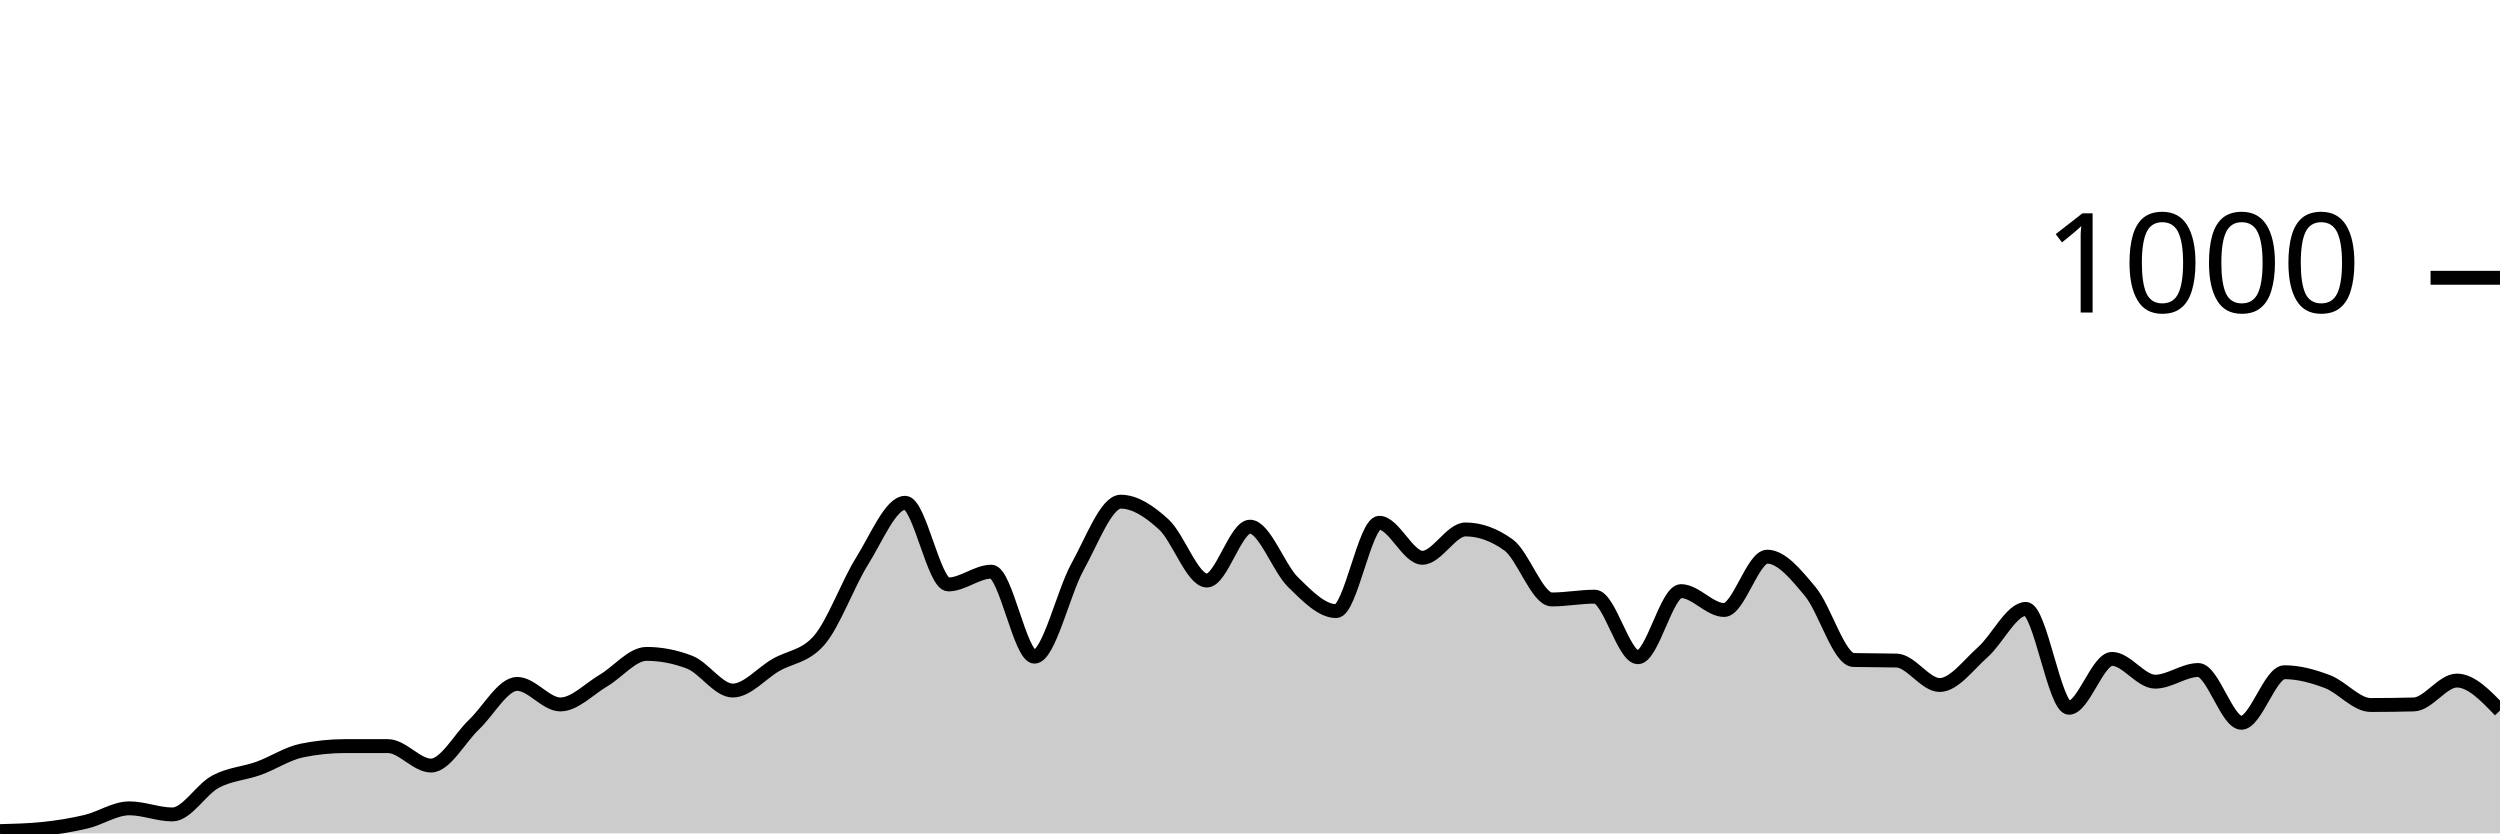
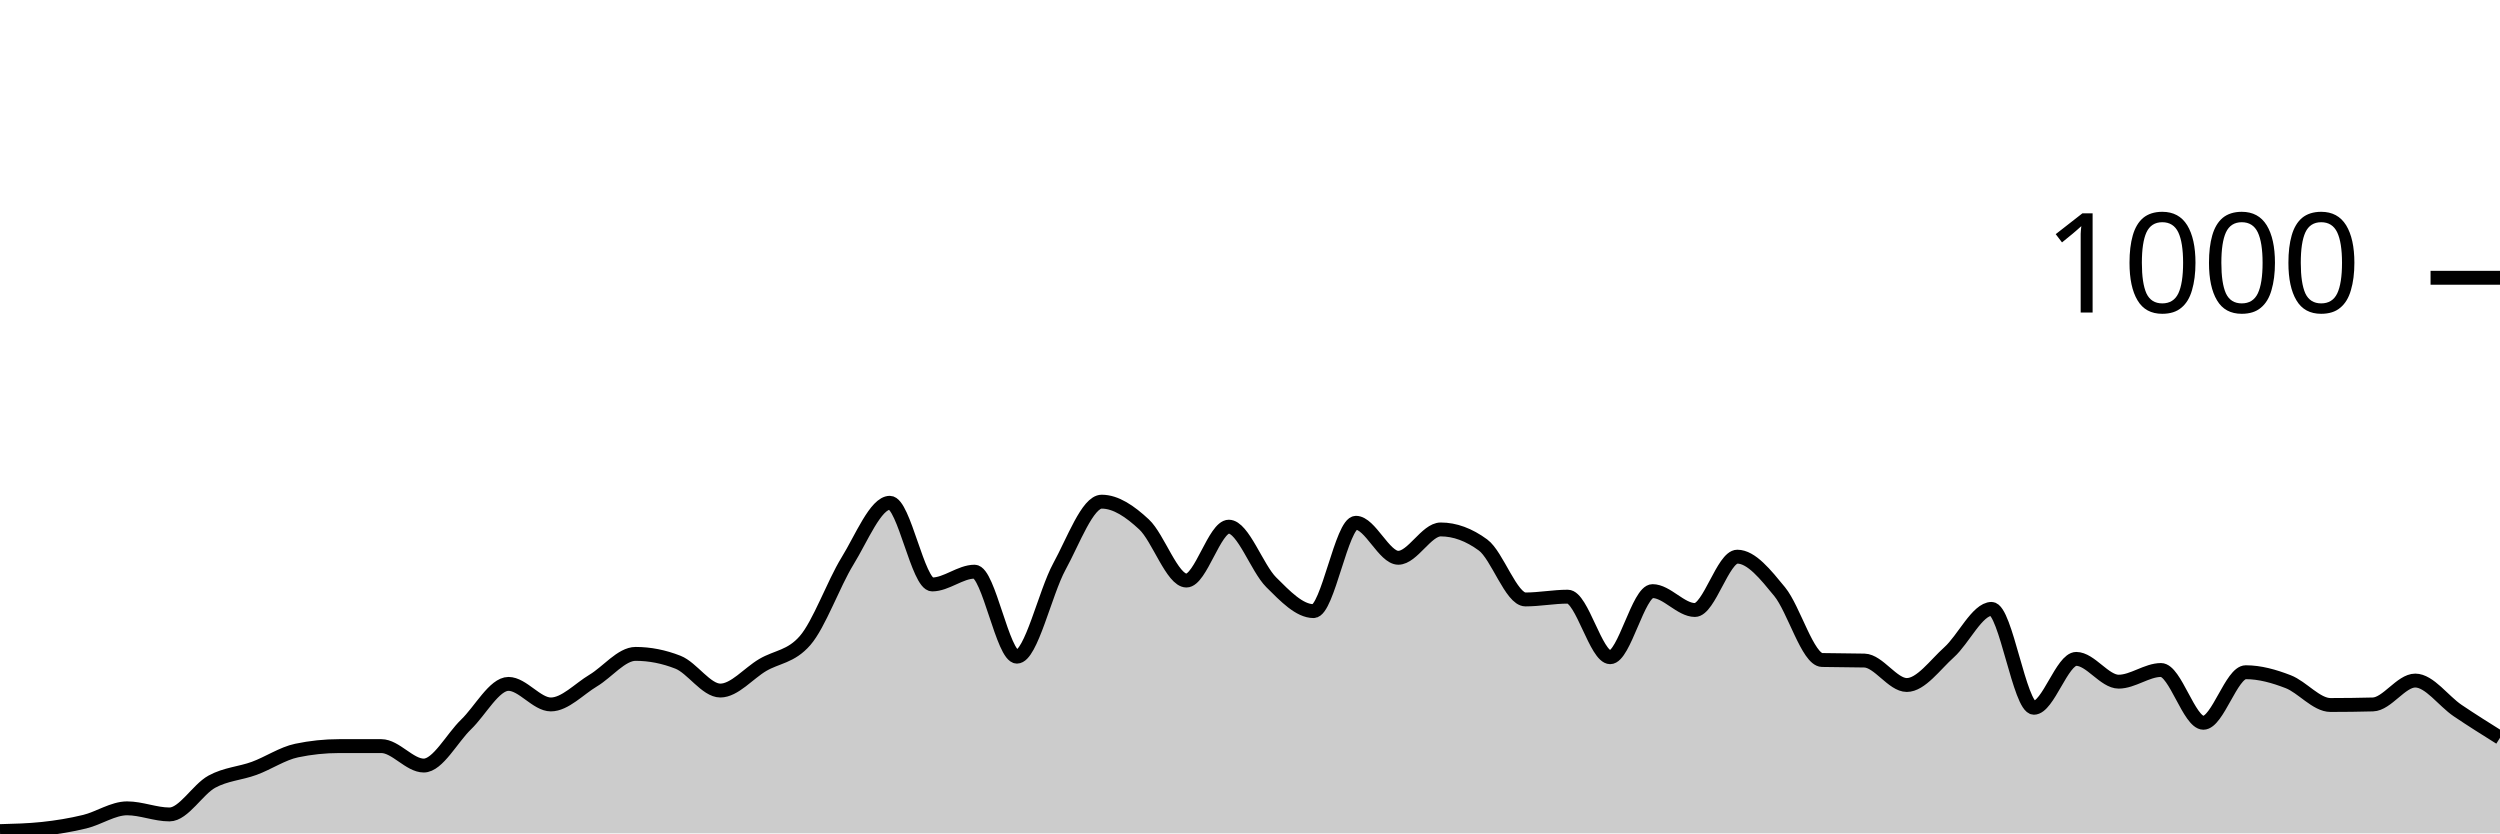
<svg xmlns="http://www.w3.org/2000/svg" viewBox="0 0 180 60">
  <g transform="translate(0,20)">
-     <path class="area" fill="rgba(0, 0, 0, 0.2)" d="M0,39.84C1.034,39.813,2.069,39.787,3.103,39.68C4.138,39.573,5.172,39.407,6.207,39.16C7.241,38.913,8.276,38.2,9.31,38.2C10.345,38.2,11.379,38.64,12.414,38.64C13.448,38.64,14.483,36.833,15.517,36.28C16.552,35.727,17.586,35.693,18.621,35.32C19.655,34.947,20.69,34.253,21.724,34.04C22.759,33.827,23.793,33.72,24.828,33.72C25.862,33.72,26.897,33.72,27.931,33.72C28.966,33.72,30,35.12,31.034,35.12C32.069,35.12,33.103,33.14,34.138,32.16C35.172,31.18,36.207,29.24,37.241,29.24C38.276,29.24,39.31,30.72,40.345,30.72C41.379,30.72,42.414,29.607,43.448,29C44.483,28.393,45.517,27.08,46.552,27.08C47.586,27.08,48.621,27.28,49.655,27.68C50.69,28.08,51.724,29.72,52.759,29.72C53.793,29.72,54.828,28.48,55.862,27.88C56.897,27.28,57.931,27.293,58.966,26.12C60,24.947,61.034,22.053,62.069,20.4C63.103,18.747,64.138,16.2,65.172,16.2C66.207,16.2,67.241,22.08,68.276,22.08C69.31,22.08,70.345,21.16,71.379,21.16C72.414,21.16,73.448,27.28,74.483,27.28C75.517,27.28,76.552,22.66,77.586,20.8C78.621,18.94,79.655,16.12,80.69,16.12C81.724,16.12,82.759,16.813,83.793,17.76C84.828,18.707,85.862,21.8,86.897,21.8C87.931,21.8,88.966,17.92,90,17.92C91.034,17.92,92.069,20.907,93.103,21.92C94.138,22.933,95.172,24,96.207,24C97.241,24,98.276,17.64,99.31,17.64C100.345,17.64,101.379,20.16,102.414,20.16C103.448,20.16,104.483,18.12,105.517,18.12C106.552,18.12,107.586,18.493,108.621,19.24C109.655,19.987,110.69,23.16,111.724,23.16C112.759,23.16,113.793,22.96,114.828,22.96C115.862,22.96,116.897,27.32,117.931,27.32C118.966,27.32,120,22.56,121.034,22.56C122.069,22.56,123.103,23.92,124.138,23.92C125.172,23.92,126.207,20.08,127.241,20.08C128.276,20.08,129.31,21.36,130.345,22.6C131.379,23.84,132.414,27.493,133.448,27.52C134.483,27.547,135.517,27.533,136.552,27.56C137.586,27.587,138.621,29.32,139.655,29.32C140.69,29.32,141.724,27.873,142.759,26.96C143.793,26.047,144.828,23.84,145.862,23.84C146.897,23.84,147.931,30.96,148.966,30.96C150,30.96,151.034,27.44,152.069,27.44C153.103,27.44,154.138,29.08,155.172,29.08C156.207,29.08,157.241,28.24,158.276,28.24C159.31,28.24,160.345,32.04,161.379,32.04C162.414,32.04,163.448,28.4,164.483,28.4C165.517,28.4,166.552,28.687,167.586,29.08C168.621,29.473,169.655,30.76,170.69,30.76C171.724,30.76,172.759,30.747,173.793,30.72C174.828,30.693,175.862,29,176.897,29C177.931,29,178.966,30.08,180,31.16L180,40C178.966,40,177.931,40,176.897,40C175.862,40,174.828,40,173.793,40C172.759,40,171.724,40,170.69,40C169.655,40,168.621,40,167.586,40C166.552,40,165.517,40,164.483,40C163.448,40,162.414,40,161.379,40C160.345,40,159.31,40,158.276,40C157.241,40,156.207,40,155.172,40C154.138,40,153.103,40,152.069,40C151.034,40,150,40,148.966,40C147.931,40,146.897,40,145.862,40C144.828,40,143.793,40,142.759,40C141.724,40,140.69,40,139.655,40C138.621,40,137.586,40,136.552,40C135.517,40,134.483,40,133.448,40C132.414,40,131.379,40,130.345,40C129.31,40,128.276,40,127.241,40C126.207,40,125.172,40,124.138,40C123.103,40,122.069,40,121.034,40C120,40,118.966,40,117.931,40C116.897,40,115.862,40,114.828,40C113.793,40,112.759,40,111.724,40C110.69,40,109.655,40,108.621,40C107.586,40,106.552,40,105.517,40C104.483,40,103.448,40,102.414,40C101.379,40,100.345,40,99.31,40C98.276,40,97.241,40,96.207,40C95.172,40,94.138,40,93.103,40C92.069,40,91.034,40,90,40C88.966,40,87.931,40,86.897,40C85.862,40,84.828,40,83.793,40C82.759,40,81.724,40,80.69,40C79.655,40,78.621,40,77.586,40C76.552,40,75.517,40,74.483,40C73.448,40,72.414,40,71.379,40C70.345,40,69.31,40,68.276,40C67.241,40,66.207,40,65.172,40C64.138,40,63.103,40,62.069,40C61.034,40,60,40,58.966,40C57.931,40,56.897,40,55.862,40C54.828,40,53.793,40,52.759,40C51.724,40,50.69,40,49.655,40C48.621,40,47.586,40,46.552,40C45.517,40,44.483,40,43.448,40C42.414,40,41.379,40,40.345,40C39.31,40,38.276,40,37.241,40C36.207,40,35.172,40,34.138,40C33.103,40,32.069,40,31.034,40C30,40,28.966,40,27.931,40C26.897,40,25.862,40,24.828,40C23.793,40,22.759,40,21.724,40C20.69,40,19.655,40,18.621,40C17.586,40,16.552,40,15.517,40C14.483,40,13.448,40,12.414,40C11.379,40,10.345,40,9.31,40C8.276,40,7.241,40,6.207,40C5.172,40,4.138,40,3.103,40C2.069,40,1.034,40,0,40Z" />
-     <path class="line" stroke="black" fill="none" d="M0,39.84C1.034,39.813,2.069,39.787,3.103,39.68C4.138,39.573,5.172,39.407,6.207,39.16C7.241,38.913,8.276,38.2,9.31,38.2C10.345,38.2,11.379,38.64,12.414,38.64C13.448,38.64,14.483,36.833,15.517,36.28C16.552,35.727,17.586,35.693,18.621,35.32C19.655,34.947,20.69,34.253,21.724,34.04C22.759,33.827,23.793,33.72,24.828,33.72C25.862,33.72,26.897,33.72,27.931,33.72C28.966,33.72,30,35.12,31.034,35.12C32.069,35.12,33.103,33.14,34.138,32.16C35.172,31.18,36.207,29.24,37.241,29.24C38.276,29.24,39.31,30.72,40.345,30.72C41.379,30.72,42.414,29.607,43.448,29C44.483,28.393,45.517,27.08,46.552,27.08C47.586,27.08,48.621,27.28,49.655,27.68C50.69,28.08,51.724,29.72,52.759,29.72C53.793,29.72,54.828,28.48,55.862,27.88C56.897,27.28,57.931,27.293,58.966,26.12C60,24.947,61.034,22.053,62.069,20.4C63.103,18.747,64.138,16.2,65.172,16.2C66.207,16.2,67.241,22.08,68.276,22.08C69.31,22.08,70.345,21.16,71.379,21.16C72.414,21.16,73.448,27.28,74.483,27.28C75.517,27.28,76.552,22.66,77.586,20.8C78.621,18.94,79.655,16.12,80.69,16.12C81.724,16.12,82.759,16.813,83.793,17.76C84.828,18.707,85.862,21.8,86.897,21.8C87.931,21.8,88.966,17.92,90,17.92C91.034,17.92,92.069,20.907,93.103,21.92C94.138,22.933,95.172,24,96.207,24C97.241,24,98.276,17.64,99.31,17.64C100.345,17.64,101.379,20.16,102.414,20.16C103.448,20.16,104.483,18.12,105.517,18.12C106.552,18.12,107.586,18.493,108.621,19.24C109.655,19.987,110.69,23.16,111.724,23.16C112.759,23.16,113.793,22.96,114.828,22.96C115.862,22.96,116.897,27.32,117.931,27.32C118.966,27.32,120,22.56,121.034,22.56C122.069,22.56,123.103,23.92,124.138,23.92C125.172,23.92,126.207,20.08,127.241,20.08C128.276,20.08,129.31,21.36,130.345,22.6C131.379,23.84,132.414,27.493,133.448,27.52C134.483,27.547,135.517,27.533,136.552,27.56C137.586,27.587,138.621,29.32,139.655,29.32C140.69,29.32,141.724,27.873,142.759,26.96C143.793,26.047,144.828,23.84,145.862,23.84C146.897,23.84,147.931,30.96,148.966,30.96C150,30.96,151.034,27.44,152.069,27.44C153.103,27.44,154.138,29.08,155.172,29.08C156.207,29.08,157.241,28.24,158.276,28.24C159.31,28.24,160.345,32.04,161.379,32.04C162.414,32.04,163.448,28.4,164.483,28.4C165.517,28.4,166.552,28.687,167.586,29.08C168.621,29.473,169.655,30.76,170.69,30.76C171.724,30.76,172.759,30.747,173.793,30.72C174.828,30.693,175.862,29,176.897,29C177.931,29,178.966,30.08,180,31.16" />
+     <path class="area" fill="rgba(0, 0, 0, 0.2)" d="M0,39.84C1.017,39.813,2.034,39.787,3.051,39.68C4.068,39.573,5.085,39.407,6.102,39.16C7.119,38.913,8.136,38.2,9.153,38.2C10.169,38.2,11.186,38.64,12.203,38.64C13.22,38.64,14.237,36.833,15.254,36.28C16.271,35.727,17.288,35.693,18.305,35.32C19.322,34.947,20.339,34.253,21.356,34.04C22.373,33.827,23.39,33.72,24.407,33.72C25.424,33.72,26.441,33.72,27.458,33.72C28.475,33.72,29.492,35.12,30.508,35.12C31.525,35.12,32.542,33.14,33.559,32.16C34.576,31.18,35.593,29.24,36.61,29.24C37.627,29.24,38.644,30.72,39.661,30.72C40.678,30.72,41.695,29.607,42.712,29C43.729,28.393,44.746,27.08,45.763,27.08C46.78,27.08,47.797,27.28,48.814,27.68C49.831,28.08,50.847,29.72,51.864,29.72C52.881,29.72,53.898,28.48,54.915,27.88C55.932,27.28,56.949,27.293,57.966,26.12C58.983,24.947,60,22.053,61.017,20.4C62.034,18.747,63.051,16.2,64.068,16.2C65.085,16.2,66.102,22.08,67.119,22.08C68.136,22.08,69.153,21.16,70.169,21.16C71.186,21.16,72.203,27.28,73.22,27.28C74.237,27.28,75.254,22.66,76.271,20.8C77.288,18.94,78.305,16.12,79.322,16.12C80.339,16.12,81.356,16.813,82.373,17.76C83.39,18.707,84.407,21.8,85.424,21.8C86.441,21.8,87.458,17.92,88.475,17.92C89.492,17.92,90.508,20.907,91.525,21.92C92.542,22.933,93.559,24,94.576,24C95.593,24,96.61,17.64,97.627,17.64C98.644,17.64,99.661,20.16,100.678,20.16C101.695,20.16,102.712,18.12,103.729,18.12C104.746,18.12,105.763,18.493,106.78,19.24C107.797,19.987,108.814,23.16,109.831,23.16C110.847,23.16,111.864,22.96,112.881,22.96C113.898,22.96,114.915,27.32,115.932,27.32C116.949,27.32,117.966,22.56,118.983,22.56C120,22.56,121.017,23.92,122.034,23.92C123.051,23.92,124.068,20.08,125.085,20.08C126.102,20.08,127.119,21.36,128.136,22.6C129.153,23.84,130.169,27.493,131.186,27.52C132.203,27.547,133.22,27.533,134.237,27.56C135.254,27.587,136.271,29.32,137.288,29.32C138.305,29.32,139.322,27.873,140.339,26.96C141.356,26.047,142.373,23.84,143.39,23.84C144.407,23.84,145.424,30.96,146.441,30.96C147.458,30.96,148.475,27.44,149.492,27.44C150.508,27.44,151.525,29.08,152.542,29.08C153.559,29.08,154.576,28.24,155.593,28.24C156.61,28.24,157.627,32.04,158.644,32.04C159.661,32.04,160.678,28.4,161.695,28.4C162.712,28.4,163.729,28.687,164.746,29.08C165.763,29.473,166.78,30.76,167.797,30.76C168.814,30.76,169.831,30.747,170.847,30.72C171.864,30.693,172.881,29,173.898,29C174.915,29,175.932,30.473,176.949,31.16C177.966,31.847,178.983,32.483,180,33.12L180,40C178.983,40,177.966,40,176.949,40C175.932,40,174.915,40,173.898,40C172.881,40,171.864,40,170.847,40C169.831,40,168.814,40,167.797,40C166.78,40,165.763,40,164.746,40C163.729,40,162.712,40,161.695,40C160.678,40,159.661,40,158.644,40C157.627,40,156.61,40,155.593,40C154.576,40,153.559,40,152.542,40C151.525,40,150.508,40,149.492,40C148.475,40,147.458,40,146.441,40C145.424,40,144.407,40,143.39,40C142.373,40,141.356,40,140.339,40C139.322,40,138.305,40,137.288,40C136.271,40,135.254,40,134.237,40C133.22,40,132.203,40,131.186,40C130.169,40,129.153,40,128.136,40C127.119,40,126.102,40,125.085,40C124.068,40,123.051,40,122.034,40C121.017,40,120,40,118.983,40C117.966,40,116.949,40,115.932,40C114.915,40,113.898,40,112.881,40C111.864,40,110.847,40,109.831,40C108.814,40,107.797,40,106.78,40C105.763,40,104.746,40,103.729,40C102.712,40,101.695,40,100.678,40C99.661,40,98.644,40,97.627,40C96.61,40,95.593,40,94.576,40C93.559,40,92.542,40,91.525,40C90.508,40,89.492,40,88.475,40C87.458,40,86.441,40,85.424,40C84.407,40,83.39,40,82.373,40C81.356,40,80.339,40,79.322,40C78.305,40,77.288,40,76.271,40C75.254,40,74.237,40,73.22,40C72.203,40,71.186,40,70.169,40C69.153,40,68.136,40,67.119,40C66.102,40,65.085,40,64.068,40C63.051,40,62.034,40,61.017,40C60,40,58.983,40,57.966,40C56.949,40,55.932,40,54.915,40C53.898,40,52.881,40,51.864,40C50.847,40,49.831,40,48.814,40C47.797,40,46.78,40,45.763,40C44.746,40,43.729,40,42.712,40C41.695,40,40.678,40,39.661,40C38.644,40,37.627,40,36.61,40C35.593,40,34.576,40,33.559,40C32.542,40,31.525,40,30.508,40C29.492,40,28.475,40,27.458,40C26.441,40,25.424,40,24.407,40C23.39,40,22.373,40,21.356,40C20.339,40,19.322,40,18.305,40C17.288,40,16.271,40,15.254,40C14.237,40,13.22,40,12.203,40C11.186,40,10.169,40,9.153,40C8.136,40,7.119,40,6.102,40C5.085,40,4.068,40,3.051,40C2.034,40,1.017,40,0,40Z" />
+     <path class="line" stroke="black" fill="none" d="M0,39.84C1.017,39.813,2.034,39.787,3.051,39.68C4.068,39.573,5.085,39.407,6.102,39.16C7.119,38.913,8.136,38.2,9.153,38.2C10.169,38.2,11.186,38.64,12.203,38.64C13.22,38.64,14.237,36.833,15.254,36.28C16.271,35.727,17.288,35.693,18.305,35.32C19.322,34.947,20.339,34.253,21.356,34.04C22.373,33.827,23.39,33.72,24.407,33.72C25.424,33.72,26.441,33.72,27.458,33.72C28.475,33.72,29.492,35.12,30.508,35.12C31.525,35.12,32.542,33.14,33.559,32.16C34.576,31.18,35.593,29.24,36.61,29.24C37.627,29.24,38.644,30.72,39.661,30.72C40.678,30.72,41.695,29.607,42.712,29C43.729,28.393,44.746,27.08,45.763,27.08C46.78,27.08,47.797,27.28,48.814,27.68C49.831,28.08,50.847,29.72,51.864,29.72C52.881,29.72,53.898,28.48,54.915,27.88C55.932,27.28,56.949,27.293,57.966,26.12C58.983,24.947,60,22.053,61.017,20.4C62.034,18.747,63.051,16.2,64.068,16.2C65.085,16.2,66.102,22.08,67.119,22.08C68.136,22.08,69.153,21.16,70.169,21.16C71.186,21.16,72.203,27.28,73.22,27.28C74.237,27.28,75.254,22.66,76.271,20.8C77.288,18.94,78.305,16.12,79.322,16.12C80.339,16.12,81.356,16.813,82.373,17.76C83.39,18.707,84.407,21.8,85.424,21.8C86.441,21.8,87.458,17.92,88.475,17.92C89.492,17.92,90.508,20.907,91.525,21.92C92.542,22.933,93.559,24,94.576,24C95.593,24,96.61,17.64,97.627,17.64C98.644,17.64,99.661,20.16,100.678,20.16C101.695,20.16,102.712,18.12,103.729,18.12C104.746,18.12,105.763,18.493,106.78,19.24C107.797,19.987,108.814,23.16,109.831,23.16C110.847,23.16,111.864,22.96,112.881,22.96C113.898,22.96,114.915,27.32,115.932,27.32C116.949,27.32,117.966,22.56,118.983,22.56C120,22.56,121.017,23.92,122.034,23.92C123.051,23.92,124.068,20.08,125.085,20.08C126.102,20.08,127.119,21.36,128.136,22.6C129.153,23.84,130.169,27.493,131.186,27.52C132.203,27.547,133.22,27.533,134.237,27.56C135.254,27.587,136.271,29.32,137.288,29.32C138.305,29.32,139.322,27.873,140.339,26.96C141.356,26.047,142.373,23.84,143.39,23.84C144.407,23.84,145.424,30.96,146.441,30.96C147.458,30.96,148.475,27.44,149.492,27.44C150.508,27.44,151.525,29.08,152.542,29.08C153.559,29.08,154.576,28.24,155.593,28.24C156.61,28.24,157.627,32.04,158.644,32.04C159.661,32.04,160.678,28.4,161.695,28.4C162.712,28.4,163.729,28.687,164.746,29.08C165.763,29.473,166.78,30.76,167.797,30.76C168.814,30.76,169.831,30.747,170.847,30.72C171.864,30.693,172.881,29,173.898,29C174.915,29,175.932,30.473,176.949,31.16C177.966,31.847,178.983,32.483,180,33.12" />
    <path class="axis-ceiling" stroke-width="1" stroke="black" fill="none" d="M175,0L180,0" />
    <text class="axis-ceiling-label" font-family="sans-serif" text-anchor="end" font-size="10px" x="170" y="2.5">1000</text>
  </g>
</svg>
